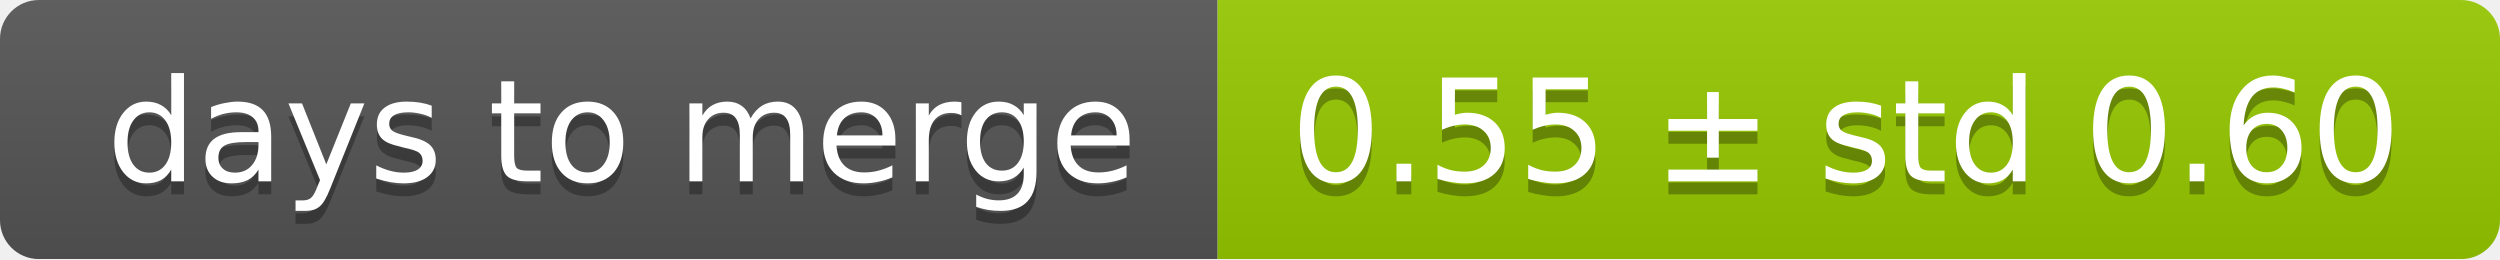
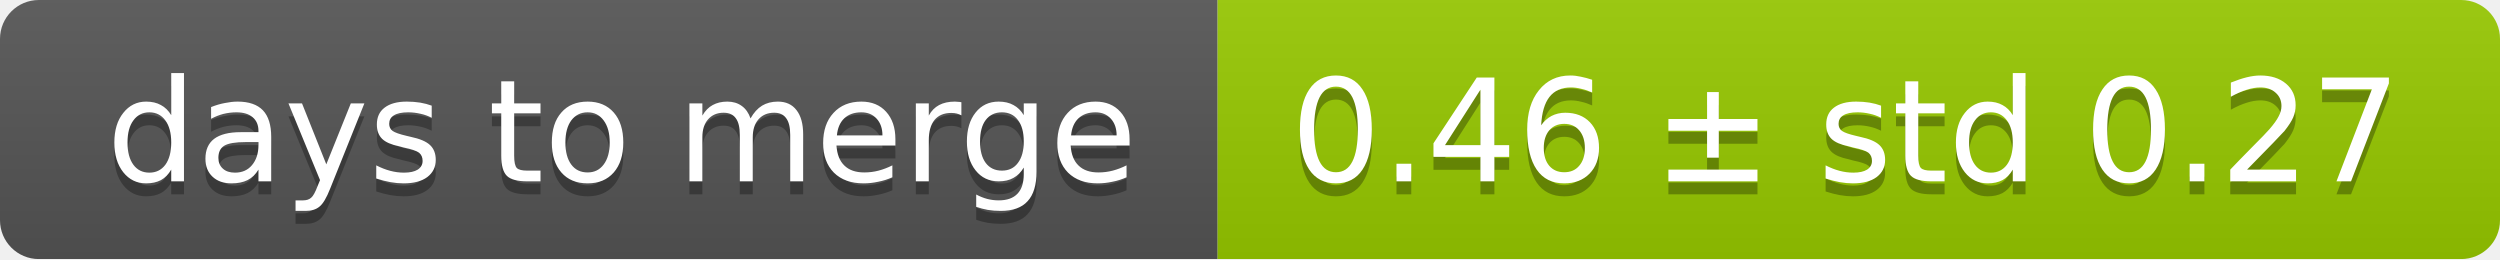
<svg xmlns="http://www.w3.org/2000/svg" width="193" height="20">
  <linearGradient id="smooth" x2="0" y2="100%">
    <stop offset="0" stop-color="#bbb" stop-opacity=".1" />
    <stop offset="1" stop-opacity=".1" />
  </linearGradient>
  <mask id="round">
    <rect width="193" height="20" rx="3" fill="#fff" />
  </mask>
  <g mask="url(#round)">
    <rect width="94" height="20" fill="#555" />
    <rect x="94" width="99" height="20" fill="#97ca00" />
    <rect width="193" height="20" fill="url(#smooth)" />
  </g>
  <g fill="#fff" text-anchor="middle" font-family="DejaVu Sans,Verdana,Geneva,sans-serif" font-size="11">
    <text x="48" y="15" fill="#010101" fill-opacity=".3">days to merge</text>
    <text x="48" y="14">days to merge</text>
-     <text x="142.5" y="15" fill="#010101" fill-opacity=".3">0.55 ± std 0.60</text>
-     <text x="142.5" y="14">0.55 ± std 0.60</text>
+     <text x="142.5" y="15" fill="#010101" fill-opacity=".3">0.46 ± std 0.27</text>
+     <text x="142.5" y="14">0.46 ± std 0.27</text>
  </g>
</svg>
